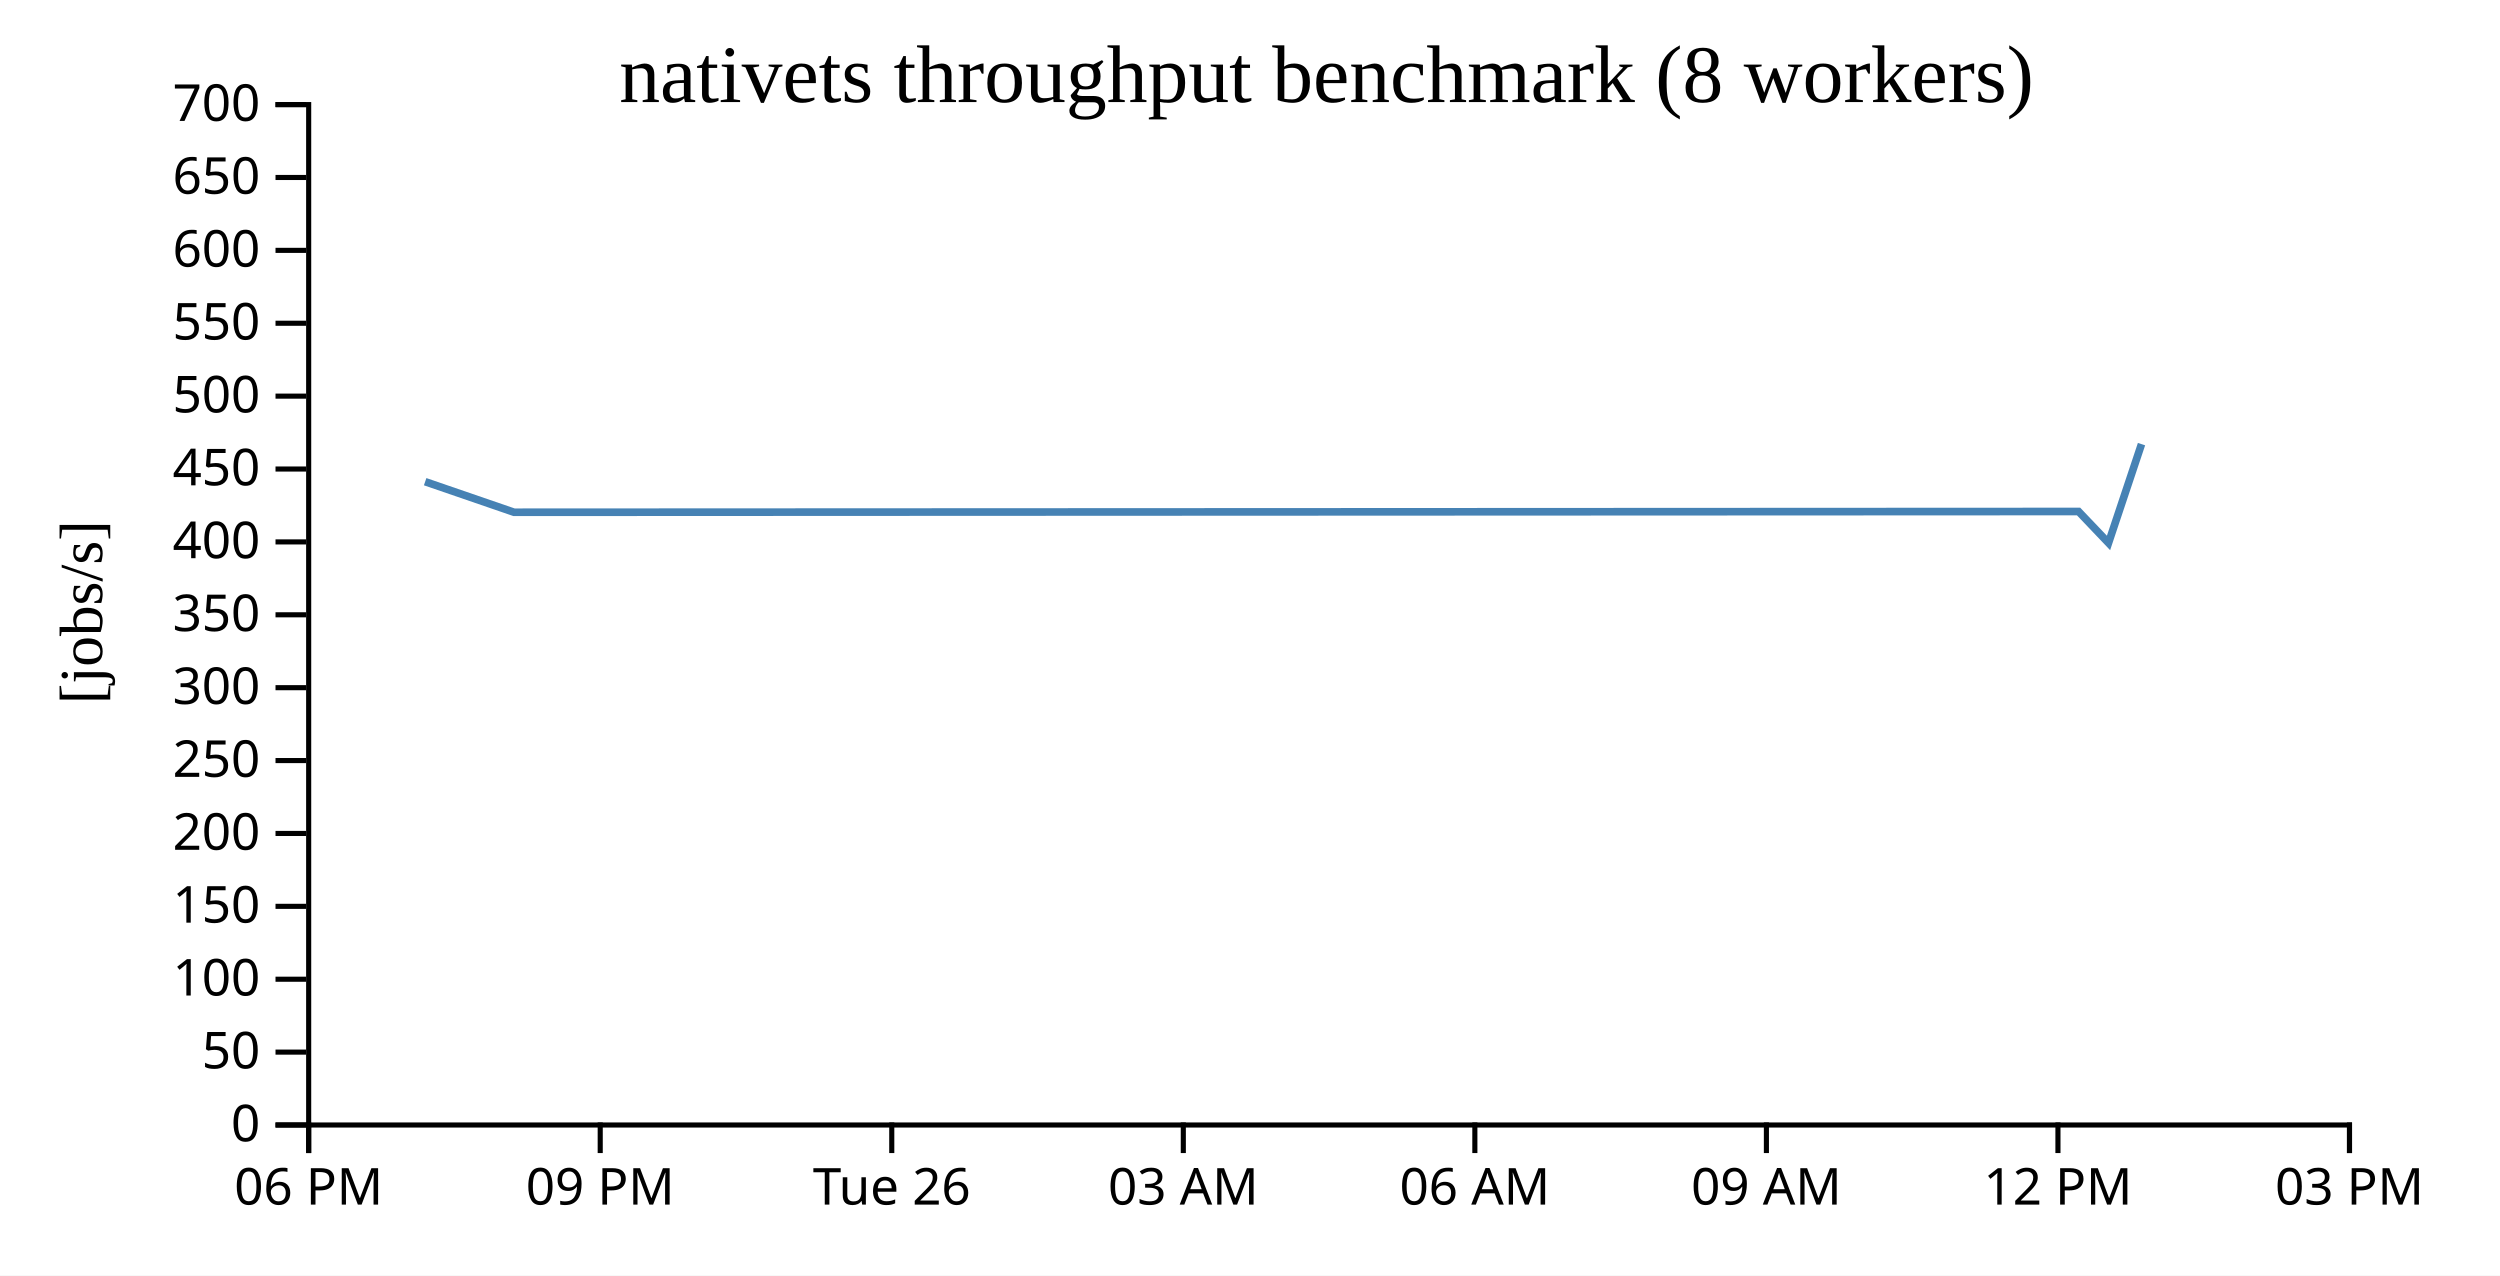
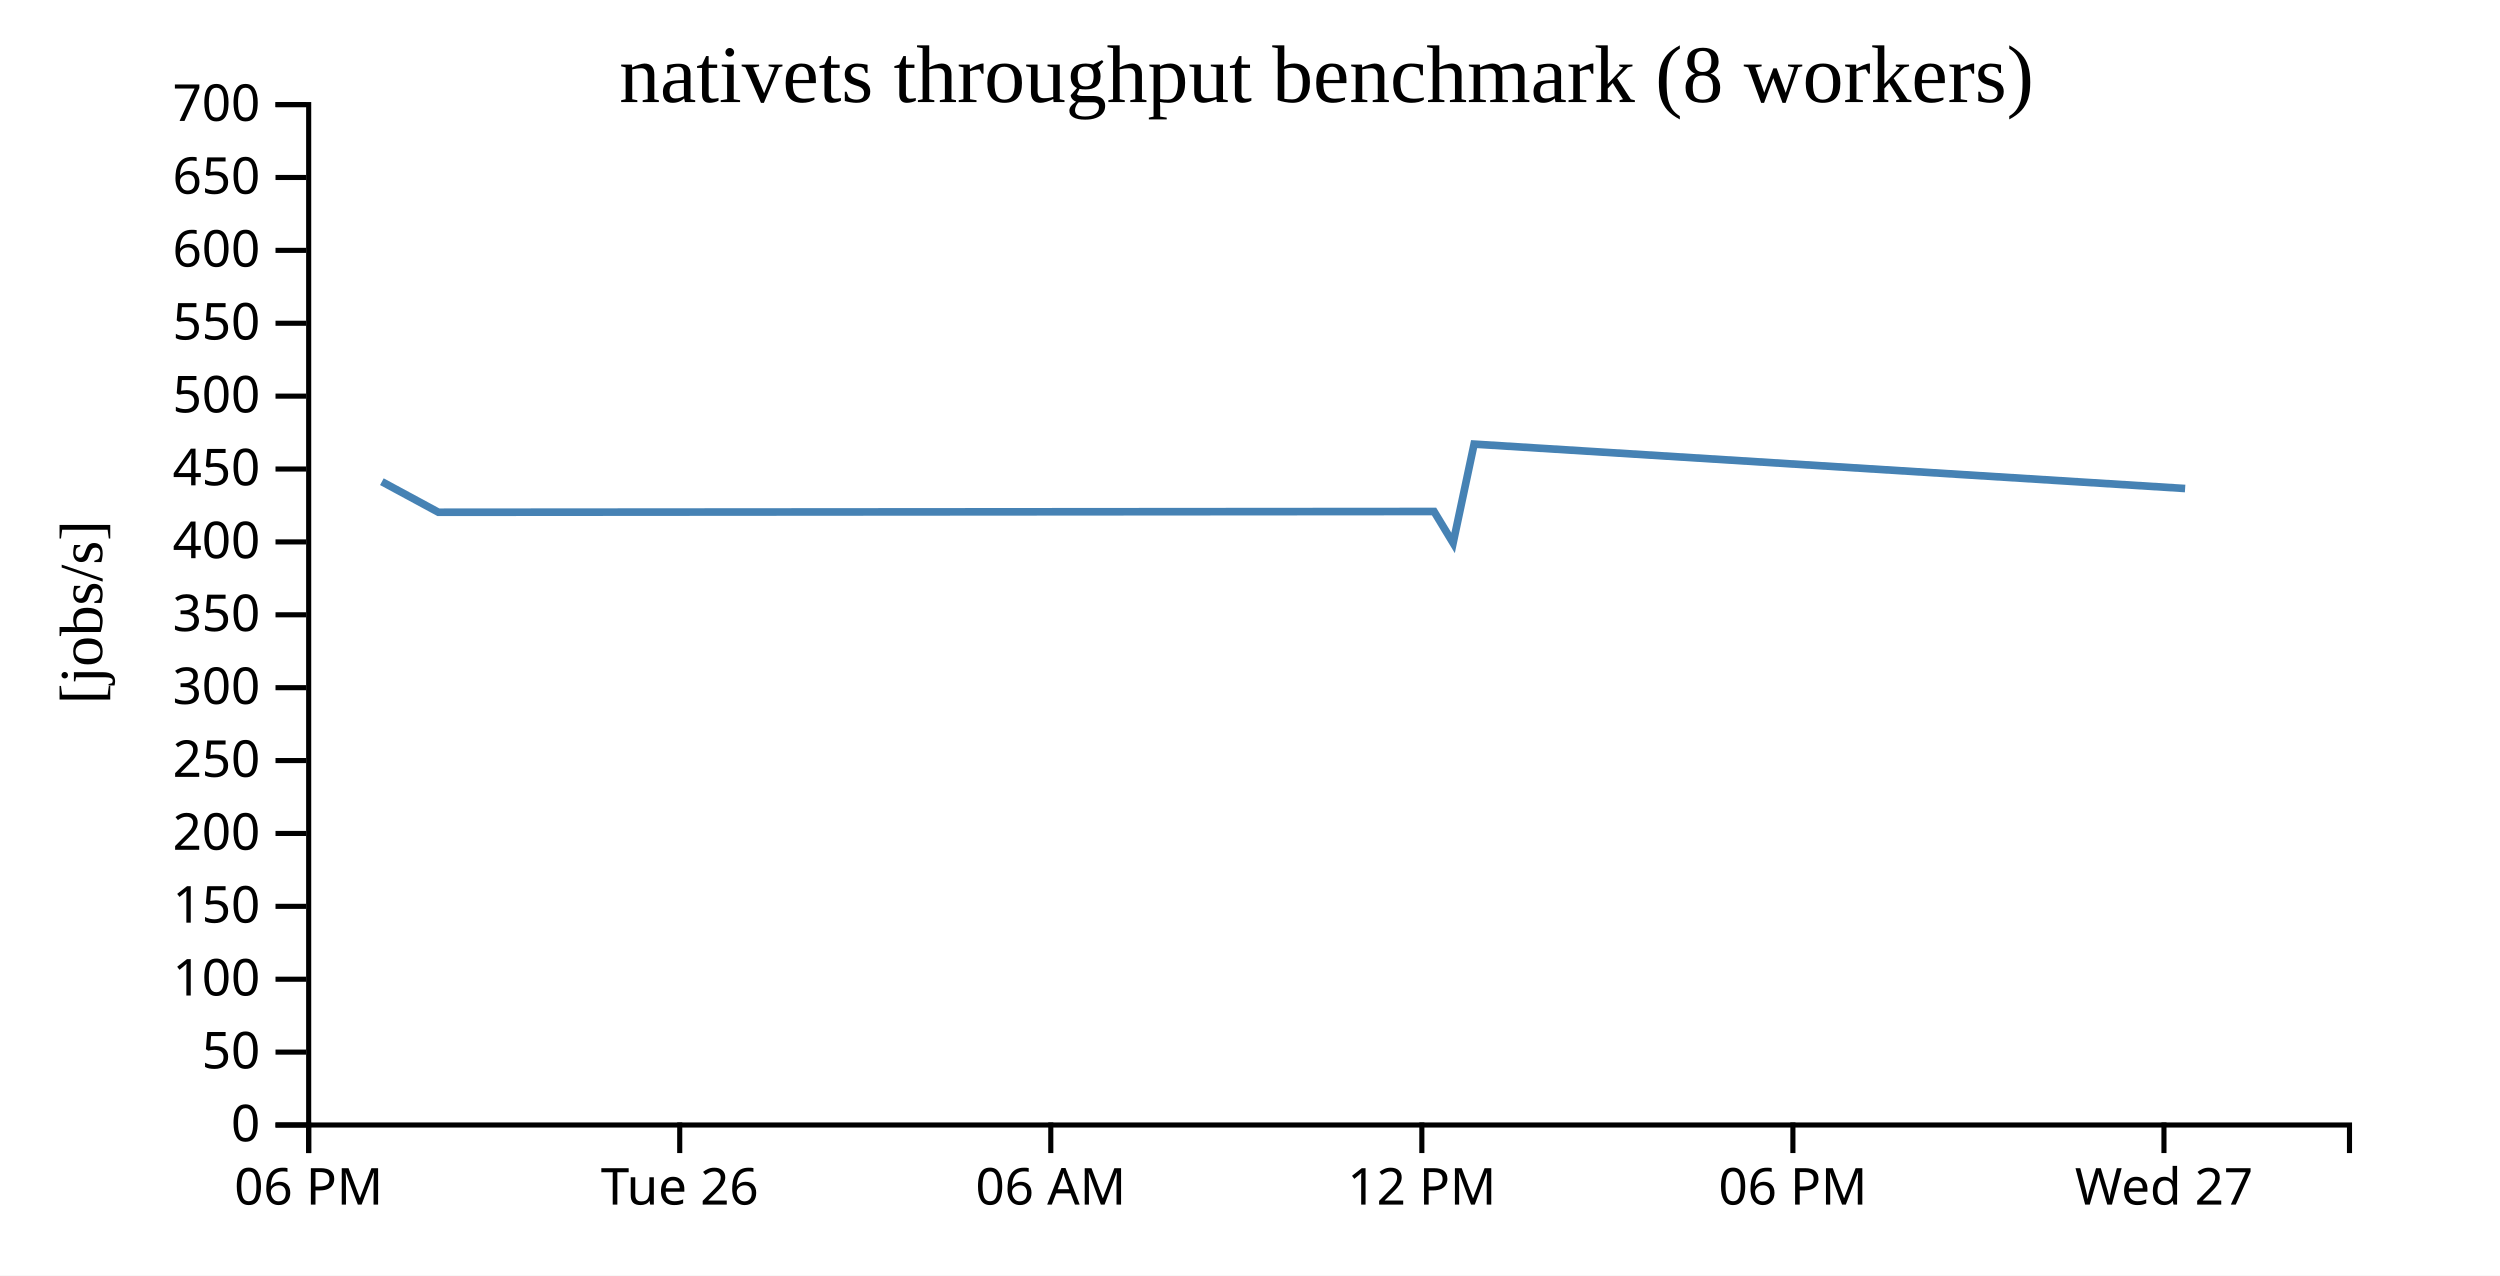
<svg xmlns="http://www.w3.org/2000/svg" width="490" height="250">
  <rect width="100%" height="100%" fill="white" />
  <g transform="translate(60,20)">
    <g transform="translate(0,200)" fill="none" font-size="10" font-family="sans-serif" text-anchor="middle">
      <path class="domain" stroke="currentColor" d="M0.5,6V0.5H400.5V6" />
      <g class="tick" opacity="1" transform="translate(0.5,0)">
        <line stroke="currentColor" y2="6" />
        <text fill="currentColor" y="9" dy="0.71em">06 PM</text>
      </g>
-       <g class="tick" opacity="1" transform="translate(57.64286,0)">
-         <line stroke="currentColor" y2="6" />
-         <text fill="currentColor" y="9" dy="0.71em">09 PM</text>
-       </g>
-       <g class="tick" opacity="1" transform="translate(114.7857,0)">
+       <g class="tick" opacity="1" transform="translate(73.22727,0)">
        <line stroke="currentColor" y2="6" />
        <text fill="currentColor" y="9" dy="0.71em">Tue 26</text>
      </g>
-       <g class="tick" opacity="1" transform="translate(171.9286,0)">
-         <line stroke="currentColor" y2="6" />
-         <text fill="currentColor" y="9" dy="0.71em">03 AM</text>
-       </g>
-       <g class="tick" opacity="1" transform="translate(229.0714,0)">
+       <g class="tick" opacity="1" transform="translate(145.9545,0)">
        <line stroke="currentColor" y2="6" />
        <text fill="currentColor" y="9" dy="0.71em">06 AM</text>
      </g>
-       <g class="tick" opacity="1" transform="translate(286.2143,0)">
-         <line stroke="currentColor" y2="6" />
-         <text fill="currentColor" y="9" dy="0.71em">09 AM</text>
-       </g>
-       <g class="tick" opacity="1" transform="translate(343.3571,0)">
+       <g class="tick" opacity="1" transform="translate(218.6818,0)">
        <line stroke="currentColor" y2="6" />
        <text fill="currentColor" y="9" dy="0.71em">12 PM</text>
      </g>
-       <g class="tick" opacity="1" transform="translate(400.5,0)">
+       <g class="tick" opacity="1" transform="translate(291.4091,0)">
        <line stroke="currentColor" y2="6" />
-         <text fill="currentColor" y="9" dy="0.71em">03 PM</text>
+         <text fill="currentColor" y="9" dy="0.71em">06 PM</text>
+       </g>
+       <g class="tick" opacity="1" transform="translate(364.1364,0)">
+         <line stroke="currentColor" y2="6" />
+         <text fill="currentColor" y="9" dy="0.71em">Wed 27</text>
      </g>
    </g>
    <g fill="none" font-size="10" font-family="sans-serif" text-anchor="end">
      <path class="domain" stroke="currentColor" d="M-6,200.5H0.5V0.5H-6" />
      <g class="tick" opacity="1" transform="translate(0,200.5)">
        <line stroke="currentColor" x2="-6" />
        <text fill="currentColor" x="-9" dy="0.32em">0</text>
      </g>
      <g class="tick" opacity="1" transform="translate(0,186.2143)">
        <line stroke="currentColor" x2="-6" />
        <text fill="currentColor" x="-9" dy="0.32em">50</text>
      </g>
      <g class="tick" opacity="1" transform="translate(0,171.9286)">
        <line stroke="currentColor" x2="-6" />
        <text fill="currentColor" x="-9" dy="0.32em">100</text>
      </g>
      <g class="tick" opacity="1" transform="translate(0,157.6429)">
        <line stroke="currentColor" x2="-6" />
        <text fill="currentColor" x="-9" dy="0.32em">150</text>
      </g>
      <g class="tick" opacity="1" transform="translate(0,143.3571)">
        <line stroke="currentColor" x2="-6" />
        <text fill="currentColor" x="-9" dy="0.32em">200</text>
      </g>
      <g class="tick" opacity="1" transform="translate(0,129.0714)">
        <line stroke="currentColor" x2="-6" />
        <text fill="currentColor" x="-9" dy="0.32em">250</text>
      </g>
      <g class="tick" opacity="1" transform="translate(0,114.7857)">
        <line stroke="currentColor" x2="-6" />
        <text fill="currentColor" x="-9" dy="0.32em">300</text>
      </g>
      <g class="tick" opacity="1" transform="translate(0,100.5)">
        <line stroke="currentColor" x2="-6" />
        <text fill="currentColor" x="-9" dy="0.32em">350</text>
      </g>
      <g class="tick" opacity="1" transform="translate(0,86.21429)">
        <line stroke="currentColor" x2="-6" />
        <text fill="currentColor" x="-9" dy="0.32em">400</text>
      </g>
      <g class="tick" opacity="1" transform="translate(0,71.92857)">
        <line stroke="currentColor" x2="-6" />
        <text fill="currentColor" x="-9" dy="0.32em">450</text>
      </g>
      <g class="tick" opacity="1" transform="translate(0,57.64286)">
        <line stroke="currentColor" x2="-6" />
        <text fill="currentColor" x="-9" dy="0.32em">500</text>
      </g>
      <g class="tick" opacity="1" transform="translate(0,43.35714)">
        <line stroke="currentColor" x2="-6" />
        <text fill="currentColor" x="-9" dy="0.32em">550</text>
      </g>
      <g class="tick" opacity="1" transform="translate(0,29.07143)">
        <line stroke="currentColor" x2="-6" />
        <text fill="currentColor" x="-9" dy="0.32em">600</text>
      </g>
      <g class="tick" opacity="1" transform="translate(0,14.78571)">
        <line stroke="currentColor" x2="-6" />
        <text fill="currentColor" x="-9" dy="0.32em">650</text>
      </g>
      <g class="tick" opacity="1" transform="translate(0,0.5)">
        <line stroke="currentColor" x2="-6" />
        <text fill="currentColor" x="-9" dy="0.32em">700</text>
      </g>
    </g>
    <text text-anchor="middle" style="font-size: 12px" transform="rotate(-90)" y="-40" x="-100">[jobs/s]</text>
    <text text-anchor="middle" style="font-size: 16px" y="0" x="200">nativets throughput benchmark (8 workers)</text>
-     <path fill="none" stroke="steelblue" stroke-width="1.5" d="M23.328,74.411L40.756,80.404L347.399,80.254L353.27,86.418L359.737,67.048" />
+     <path fill="none" stroke="steelblue" stroke-width="1.5" d="M14.845,74.411L25.936,80.404L221.072,80.254L224.808,86.418L228.923,67.048L368.284,75.749" />
  </g>
</svg>
